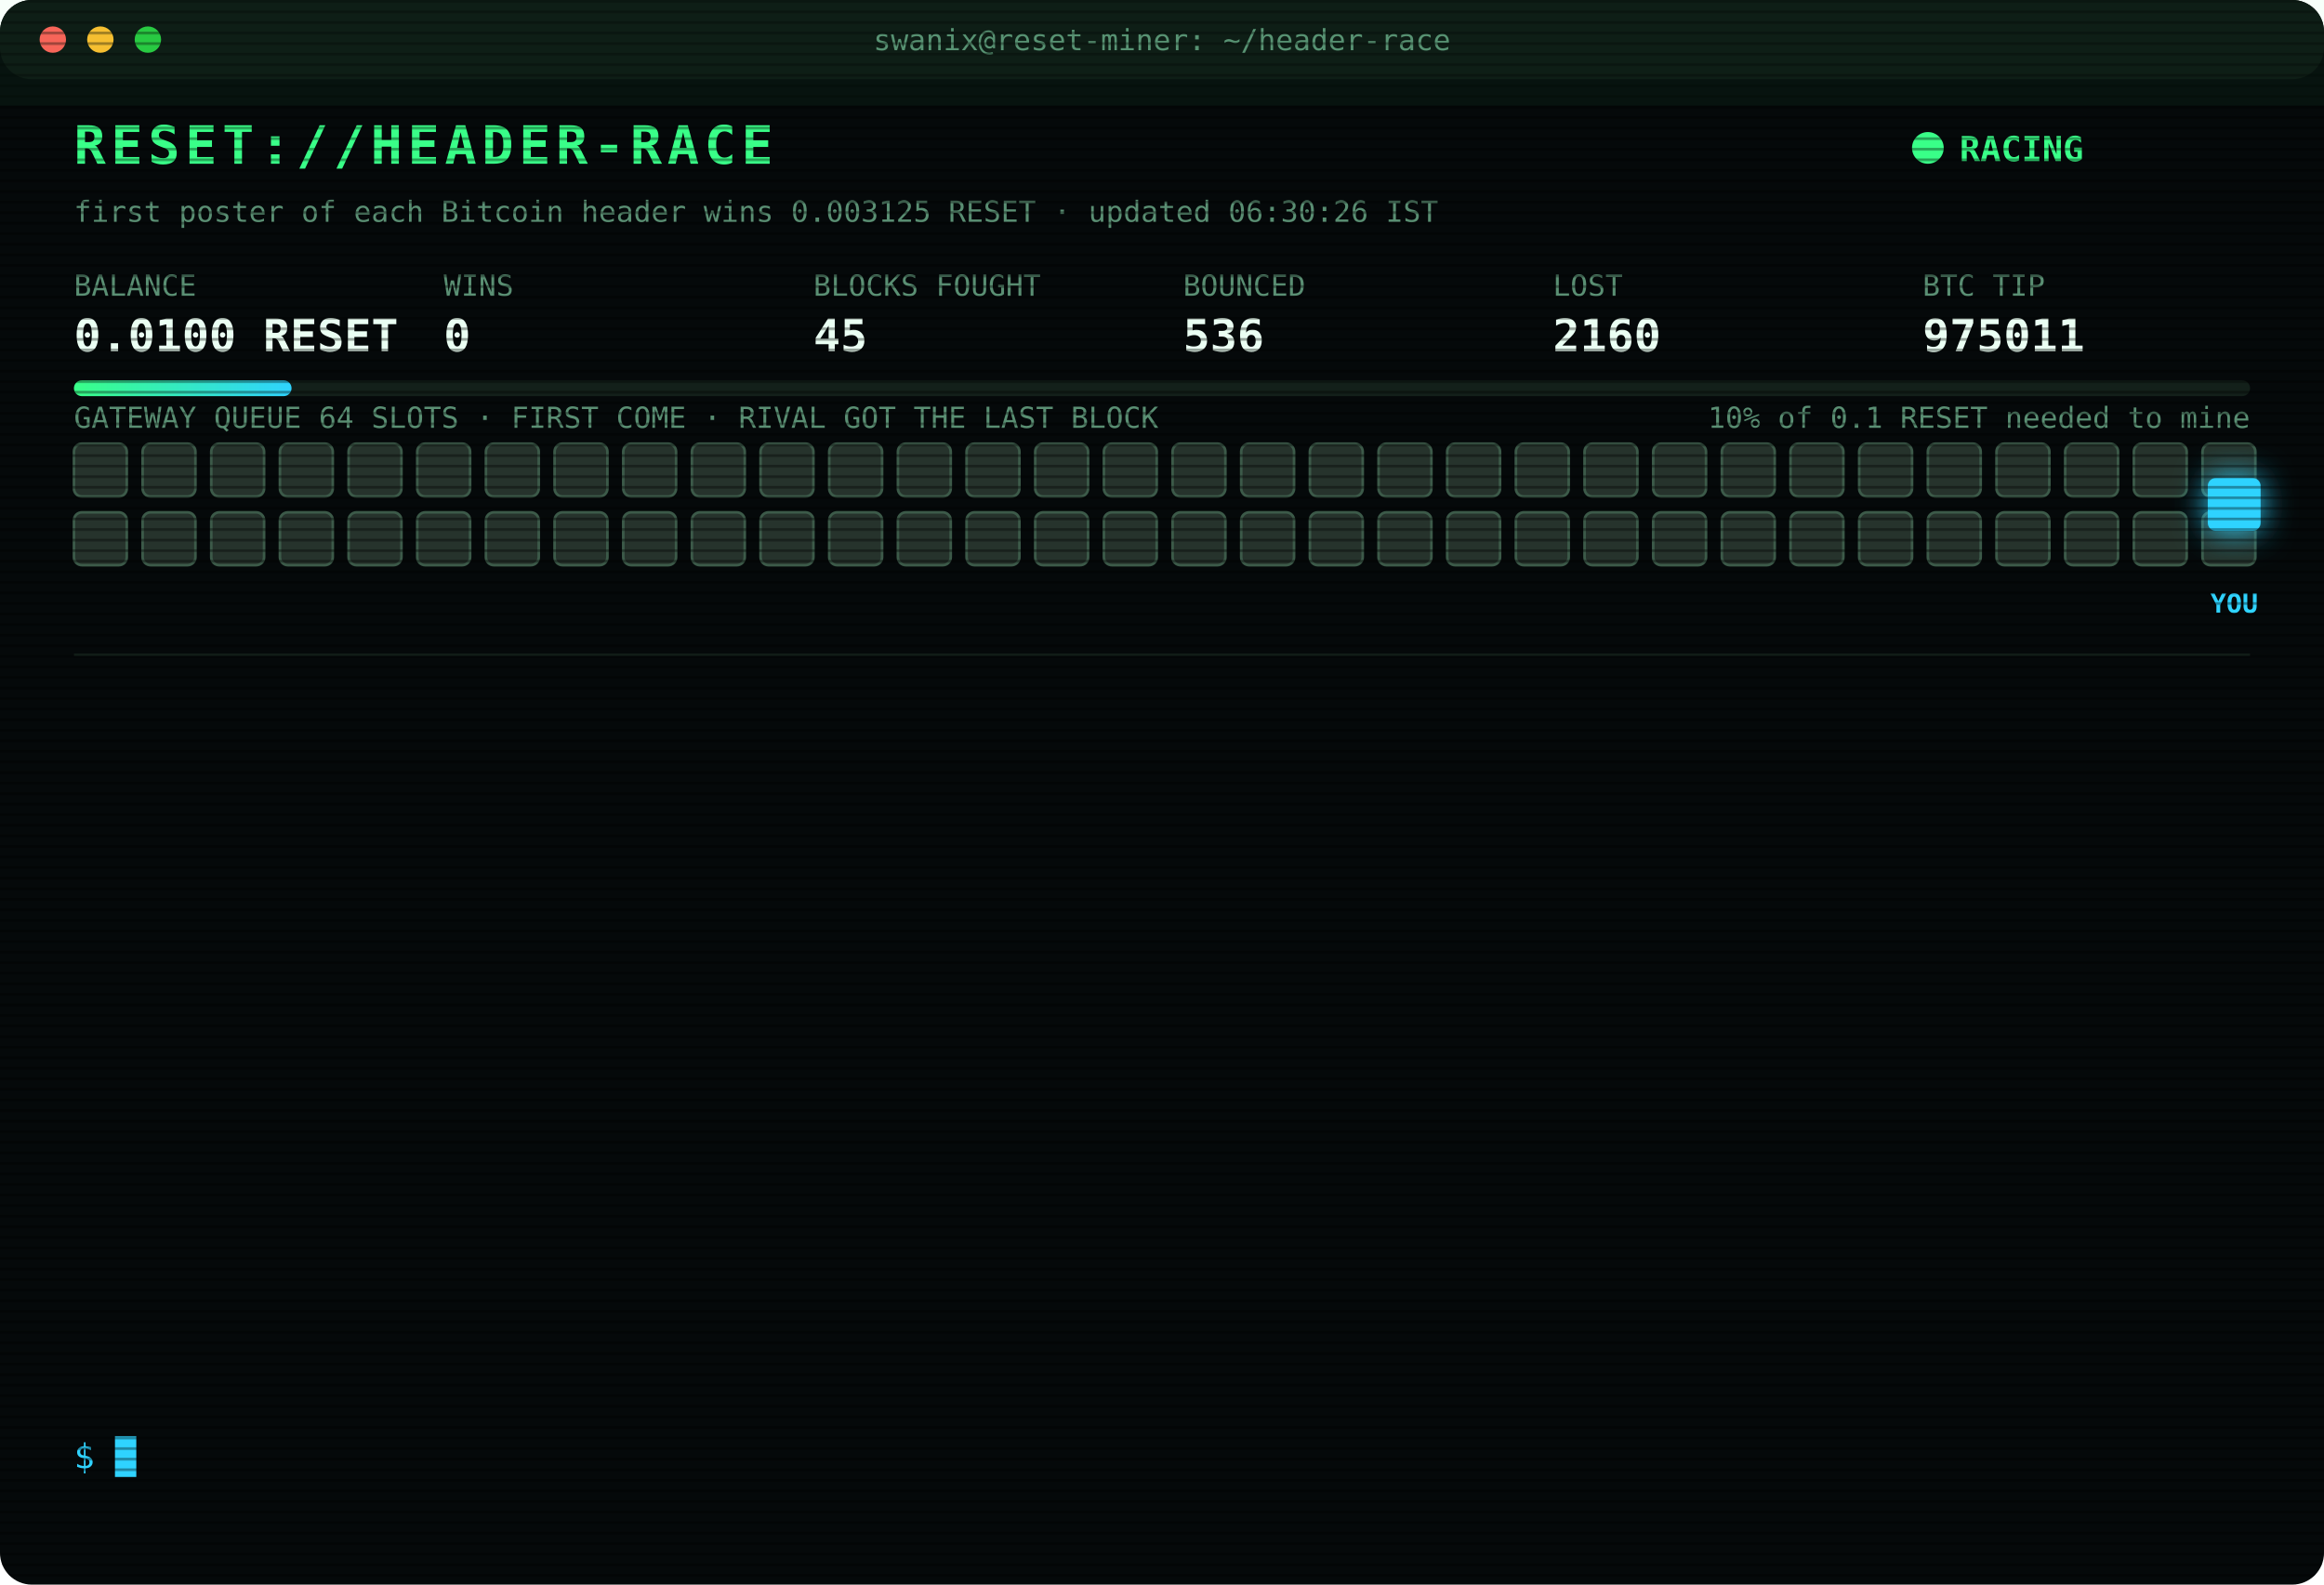
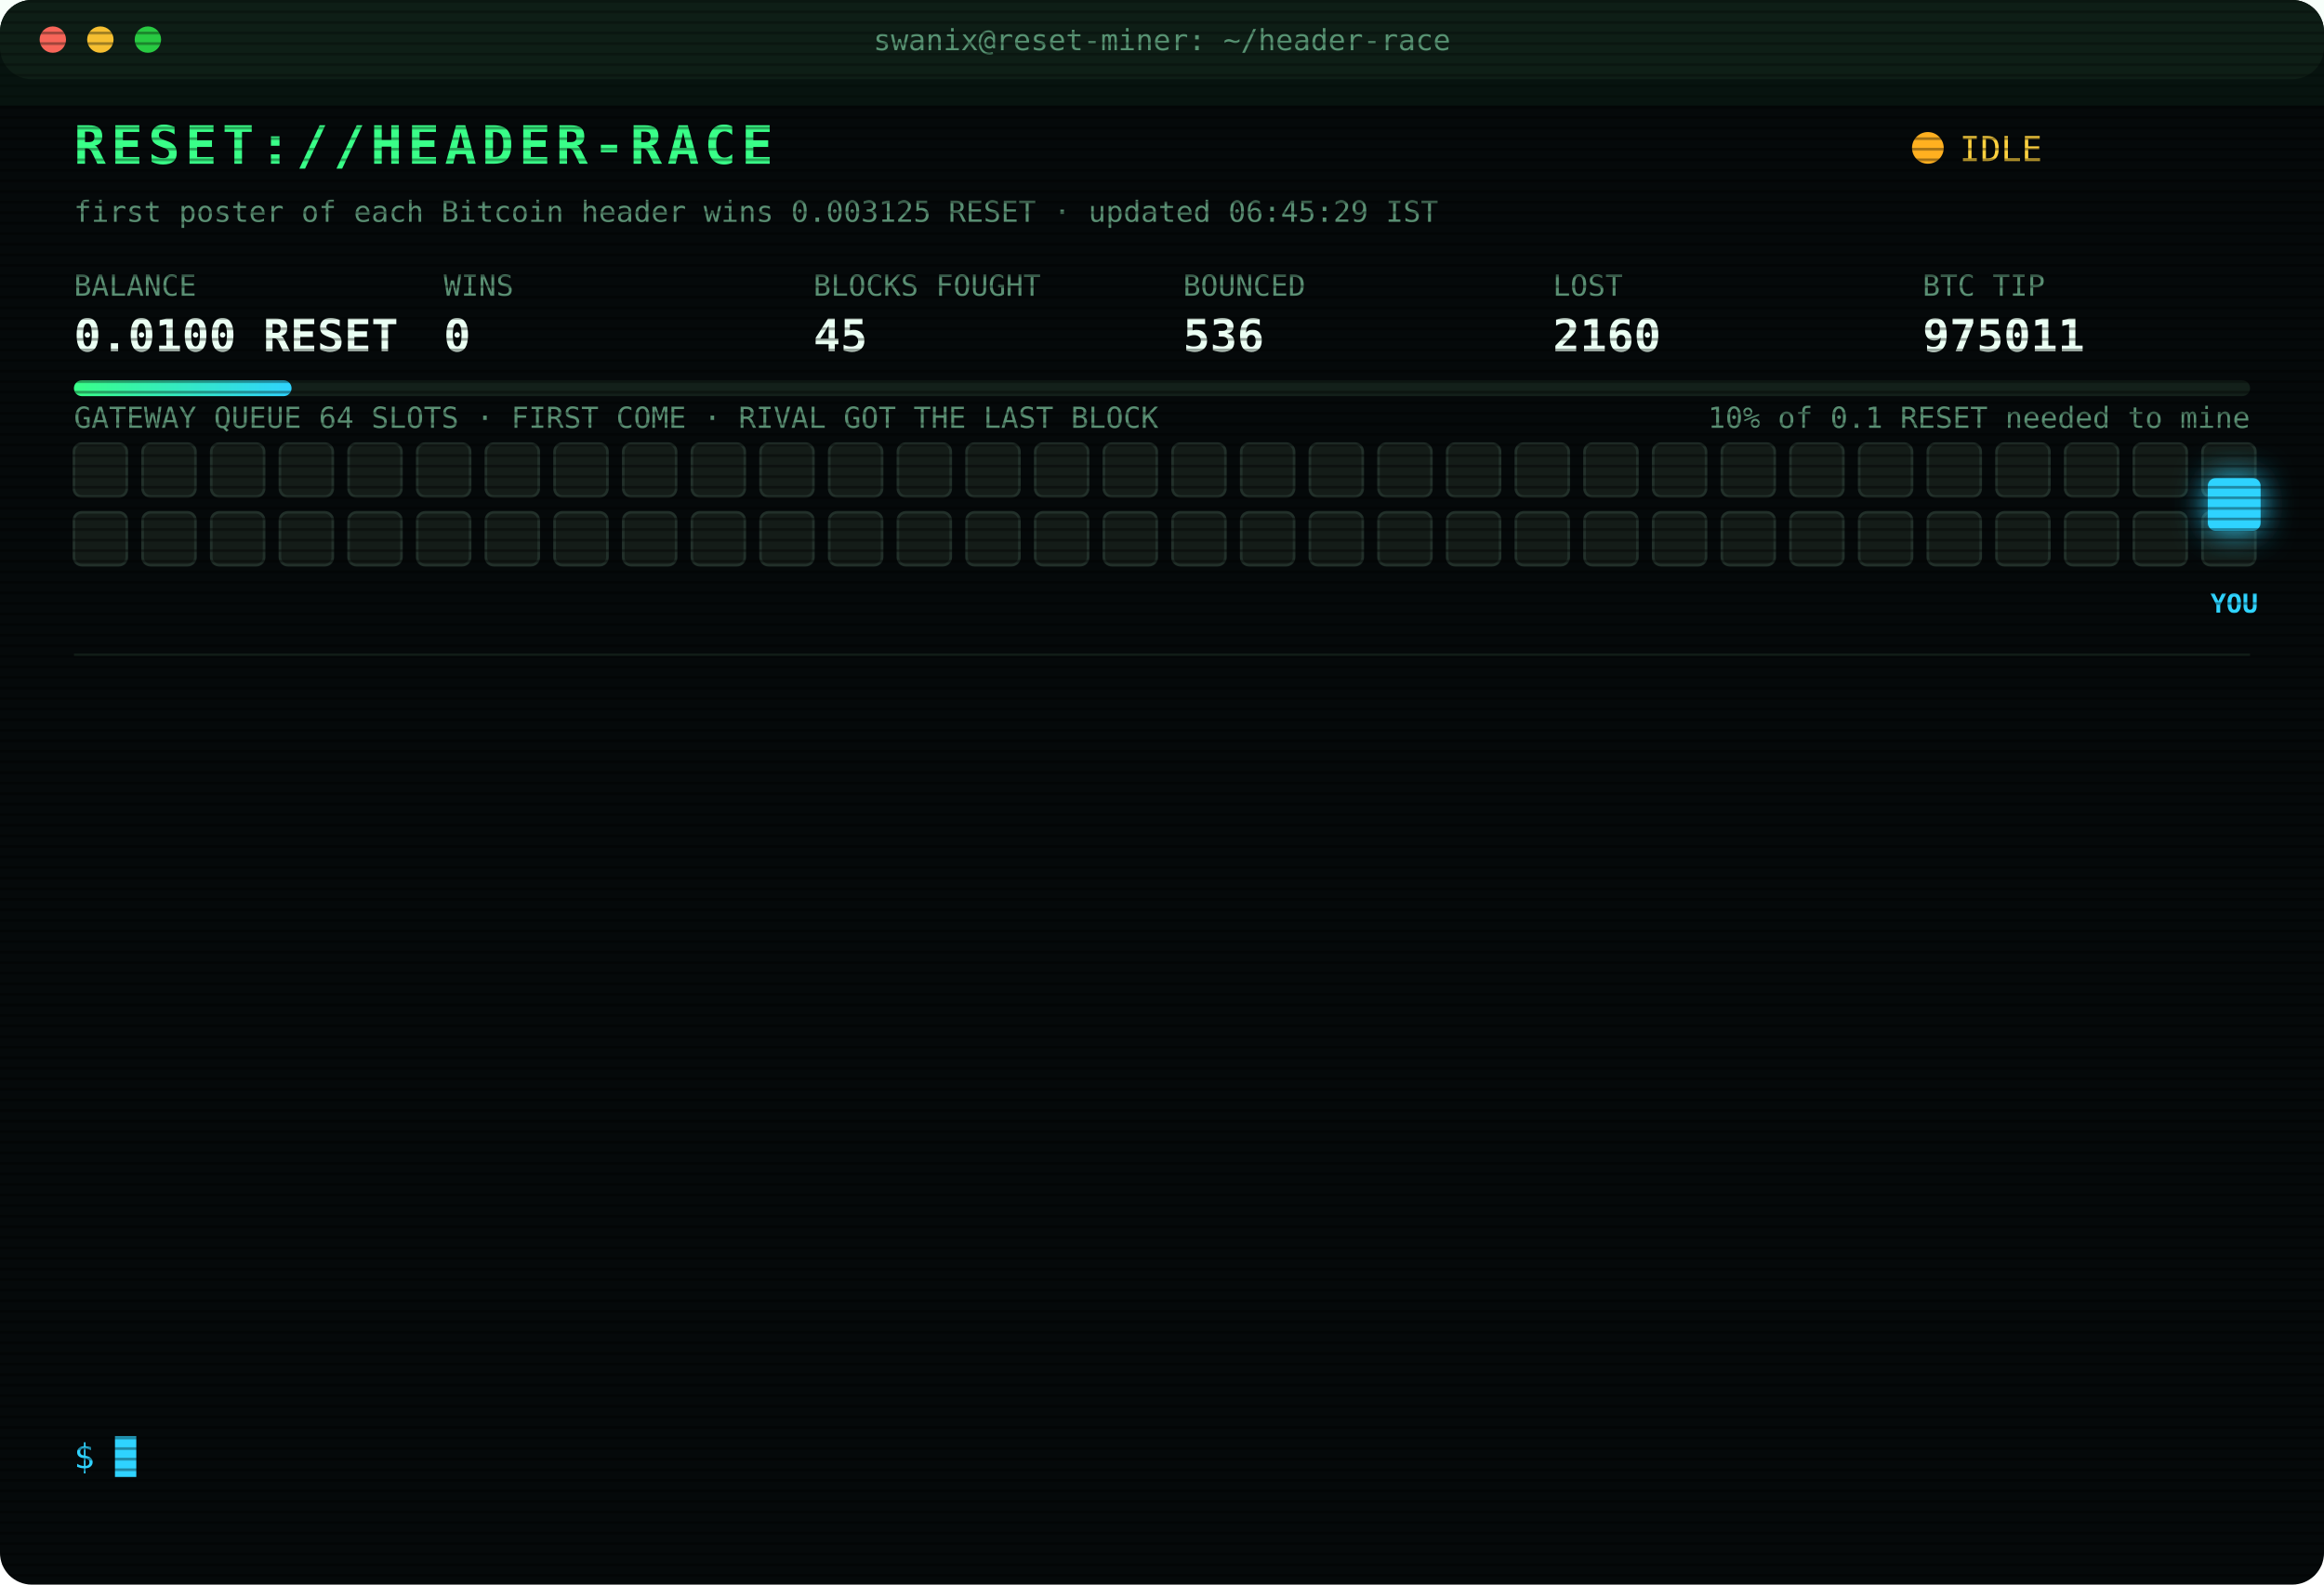
<svg xmlns="http://www.w3.org/2000/svg" width="880" height="600" viewBox="0 0 880 600" font-family="ui-monospace,SFMono-Regular,Menlo,Consolas,monospace">
  <style>
text{font-size:13px;fill:#7CFFB2}
.title{font-size:20px;font-weight:700;fill:#39FF88;letter-spacing:2px;animation:glitch 3s infinite steps(1)}
.sub{fill:#2fd3ff}.k{fill:#5a8f73;font-size:11px}.v{font-size:17px;font-weight:700;fill:#eafff3}
.ts{fill:#3f6b56}.boot{fill:#2fd3ff}.dim{fill:#5a8f73}.bad{fill:#ff4d6d}.warn{fill:#ffd23f}.mag{fill:#ff5cf0}.win{fill:#39FF88;font-weight:700}
.tag{font-size:10px;fill:#2fd3ff;font-weight:700}
.rival{fill:#26332c;stroke:#3c5a49;animation:jam 1.2s infinite alternate}
.idle{fill:#141c18;stroke:#22302a;animation:breathe 4s infinite}
.me{fill:#2fd3ff;filter:drop-shadow(0 0 6px #2fd3ff)}
.hover{animation:nudge 1.1s infinite ease-in-out}.bounce{animation:kick 1.4s infinite}
.ln{opacity:0;animation:in .4s forwards}
.cur{animation:blink 1s infinite steps(1)}
.scan{animation:scan 6s infinite linear}
.led{animation:blink 1.4s infinite}
@keyframes in{from{opacity:0;transform:translateX(-6px)}to{opacity:1;transform:none}}
@keyframes blink{50%{opacity:0}}
@keyframes jam{to{fill:#33463b}}
@keyframes breathe{50%{opacity:.4}}
@keyframes nudge{50%{transform:translateX(-10px)}}
@keyframes kick{0%,100%{transform:none}30%{transform:translateX(-14px)}55%{transform:translateX(10px) translateY(-6px)}}
@keyframes glitch{0%,92%{transform:none}93%{transform:translateX(2px);fill:#ff4d6d}95%{transform:translateX(-2px);fill:#2fd3ff}97%{transform:none}}
@keyframes scan{from{transform:translateY(-40px)}to{transform:translateY(600px)}}
</style>
  <defs>
    <pattern id="sl" width="4" height="4" patternUnits="userSpaceOnUse">
      <rect width="4" height="1" fill="#000" opacity=".35" />
    </pattern>
    <linearGradient id="bar">
      <stop offset="0" stop-color="#39FF88" />
      <stop offset="1" stop-color="#2fd3ff" />
    </linearGradient>
  </defs>
  <rect width="880" height="600" rx="12" fill="#05090a" />
  <rect width="880" height="30" rx="12" fill="#0d1512" />
  <circle cx="20" cy="15" r="5" fill="#ff5f57" />
  <circle cx="38" cy="15" r="5" fill="#febc2e" />
  <circle cx="56" cy="15" r="5" fill="#28c840" />
  <text x="440" y="19" text-anchor="middle" class="k">swanix@reset-miner: ~/header-race</text>
  <text x="28" y="62" class="title">RESET://HEADER-RACE</text>
-   <circle class="led" cx="730" cy="56" r="6" fill="#39FF88" />
-   <text x="742" y="61" class="win">RACING</text>
-   <text x="28" y="84" class="k">first poster of each Bitcoin header wins 0.003125 RESET · updated 06:30:26 IST</text>
+   <circle class="led" cx="730" cy="56" r="6" fill="#ffb020" />
+   <text x="742" y="61" class="warn">IDLE</text>
+   <text x="28" y="84" class="k">first poster of each Bitcoin header wins 0.003125 RESET · updated 06:45:29 IST</text>
  <text x="28" y="112" class="k">BALANCE</text>
  <text x="28" y="133" class="v">0.0100 RESET</text>
  <text x="168" y="112" class="k">WINS</text>
  <text x="168" y="133" class="v">0</text>
  <text x="308" y="112" class="k">BLOCKS FOUGHT</text>
  <text x="308" y="133" class="v">45</text>
  <text x="448" y="112" class="k">BOUNCED</text>
  <text x="448" y="133" class="v">536</text>
  <text x="588" y="112" class="k">LOST</text>
  <text x="588" y="133" class="v">2160</text>
  <text x="728" y="112" class="k">BTC TIP</text>
  <text x="728" y="133" class="v">975011</text>
  <rect x="28" y="144" width="824" height="6" rx="3" fill="#13201a" />
  <rect x="28" y="144" width="82.4" height="6" rx="3" fill="url(#bar)" />
  <text x="852" y="162" text-anchor="end" class="k">10% of 0.1 RESET needed to mine</text>
  <text x="28" y="162" class="k">GATEWAY QUEUE 64 SLOTS · FIRST COME · RIVAL GOT THE LAST BLOCK</text>
-   <rect class="rival" x="28" y="168" width="20" height="20" rx="3" style="animation-delay:0.00s" />
-   <rect class="rival" x="54" y="168" width="20" height="20" rx="3" style="animation-delay:0.05s" />
-   <rect class="rival" x="80" y="168" width="20" height="20" rx="3" style="animation-delay:0.10s" />
-   <rect class="rival" x="106" y="168" width="20" height="20" rx="3" style="animation-delay:0.15s" />
-   <rect class="rival" x="132" y="168" width="20" height="20" rx="3" style="animation-delay:0.20s" />
-   <rect class="rival" x="158" y="168" width="20" height="20" rx="3" style="animation-delay:0.25s" />
-   <rect class="rival" x="184" y="168" width="20" height="20" rx="3" style="animation-delay:0.30s" />
-   <rect class="rival" x="210" y="168" width="20" height="20" rx="3" style="animation-delay:0.35s" />
-   <rect class="rival" x="236" y="168" width="20" height="20" rx="3" style="animation-delay:0.40s" />
-   <rect class="rival" x="262" y="168" width="20" height="20" rx="3" style="animation-delay:0.45s" />
-   <rect class="rival" x="288" y="168" width="20" height="20" rx="3" style="animation-delay:0.50s" />
-   <rect class="rival" x="314" y="168" width="20" height="20" rx="3" style="animation-delay:0.55s" />
-   <rect class="rival" x="340" y="168" width="20" height="20" rx="3" style="animation-delay:0.60s" />
-   <rect class="rival" x="366" y="168" width="20" height="20" rx="3" style="animation-delay:0.65s" />
-   <rect class="rival" x="392" y="168" width="20" height="20" rx="3" style="animation-delay:0.70s" />
-   <rect class="rival" x="418" y="168" width="20" height="20" rx="3" style="animation-delay:0.75s" />
-   <rect class="rival" x="444" y="168" width="20" height="20" rx="3" style="animation-delay:0.80s" />
-   <rect class="rival" x="470" y="168" width="20" height="20" rx="3" style="animation-delay:0.85s" />
-   <rect class="rival" x="496" y="168" width="20" height="20" rx="3" style="animation-delay:0.90s" />
-   <rect class="rival" x="522" y="168" width="20" height="20" rx="3" style="animation-delay:0.95s" />
-   <rect class="rival" x="548" y="168" width="20" height="20" rx="3" style="animation-delay:1.00s" />
-   <rect class="rival" x="574" y="168" width="20" height="20" rx="3" style="animation-delay:1.05s" />
-   <rect class="rival" x="600" y="168" width="20" height="20" rx="3" style="animation-delay:1.10s" />
-   <rect class="rival" x="626" y="168" width="20" height="20" rx="3" style="animation-delay:1.15s" />
-   <rect class="rival" x="652" y="168" width="20" height="20" rx="3" style="animation-delay:1.20s" />
-   <rect class="rival" x="678" y="168" width="20" height="20" rx="3" style="animation-delay:1.25s" />
-   <rect class="rival" x="704" y="168" width="20" height="20" rx="3" style="animation-delay:1.30s" />
-   <rect class="rival" x="730" y="168" width="20" height="20" rx="3" style="animation-delay:1.35s" />
-   <rect class="rival" x="756" y="168" width="20" height="20" rx="3" style="animation-delay:1.40s" />
-   <rect class="rival" x="782" y="168" width="20" height="20" rx="3" style="animation-delay:1.45s" />
-   <rect class="rival" x="808" y="168" width="20" height="20" rx="3" style="animation-delay:1.50s" />
-   <rect class="rival" x="834" y="168" width="20" height="20" rx="3" style="animation-delay:1.55s" />
-   <rect class="rival" x="28" y="194" width="20" height="20" rx="3" style="animation-delay:1.60s" />
-   <rect class="rival" x="54" y="194" width="20" height="20" rx="3" style="animation-delay:1.65s" />
-   <rect class="rival" x="80" y="194" width="20" height="20" rx="3" style="animation-delay:1.70s" />
-   <rect class="rival" x="106" y="194" width="20" height="20" rx="3" style="animation-delay:1.75s" />
-   <rect class="rival" x="132" y="194" width="20" height="20" rx="3" style="animation-delay:1.80s" />
-   <rect class="rival" x="158" y="194" width="20" height="20" rx="3" style="animation-delay:1.85s" />
-   <rect class="rival" x="184" y="194" width="20" height="20" rx="3" style="animation-delay:1.90s" />
-   <rect class="rival" x="210" y="194" width="20" height="20" rx="3" style="animation-delay:1.95s" />
-   <rect class="rival" x="236" y="194" width="20" height="20" rx="3" style="animation-delay:2.00s" />
-   <rect class="rival" x="262" y="194" width="20" height="20" rx="3" style="animation-delay:2.05s" />
-   <rect class="rival" x="288" y="194" width="20" height="20" rx="3" style="animation-delay:2.10s" />
-   <rect class="rival" x="314" y="194" width="20" height="20" rx="3" style="animation-delay:2.15s" />
-   <rect class="rival" x="340" y="194" width="20" height="20" rx="3" style="animation-delay:2.20s" />
-   <rect class="rival" x="366" y="194" width="20" height="20" rx="3" style="animation-delay:2.25s" />
-   <rect class="rival" x="392" y="194" width="20" height="20" rx="3" style="animation-delay:2.30s" />
-   <rect class="rival" x="418" y="194" width="20" height="20" rx="3" style="animation-delay:2.35s" />
-   <rect class="rival" x="444" y="194" width="20" height="20" rx="3" style="animation-delay:2.40s" />
-   <rect class="rival" x="470" y="194" width="20" height="20" rx="3" style="animation-delay:2.45s" />
-   <rect class="rival" x="496" y="194" width="20" height="20" rx="3" style="animation-delay:2.50s" />
-   <rect class="rival" x="522" y="194" width="20" height="20" rx="3" style="animation-delay:2.55s" />
-   <rect class="rival" x="548" y="194" width="20" height="20" rx="3" style="animation-delay:2.60s" />
-   <rect class="rival" x="574" y="194" width="20" height="20" rx="3" style="animation-delay:2.65s" />
-   <rect class="rival" x="600" y="194" width="20" height="20" rx="3" style="animation-delay:2.70s" />
-   <rect class="rival" x="626" y="194" width="20" height="20" rx="3" style="animation-delay:2.75s" />
-   <rect class="rival" x="652" y="194" width="20" height="20" rx="3" style="animation-delay:2.80s" />
-   <rect class="rival" x="678" y="194" width="20" height="20" rx="3" style="animation-delay:2.85s" />
-   <rect class="rival" x="704" y="194" width="20" height="20" rx="3" style="animation-delay:2.90s" />
-   <rect class="rival" x="730" y="194" width="20" height="20" rx="3" style="animation-delay:2.95s" />
-   <rect class="rival" x="756" y="194" width="20" height="20" rx="3" style="animation-delay:3.00s" />
-   <rect class="rival" x="782" y="194" width="20" height="20" rx="3" style="animation-delay:3.05s" />
-   <rect class="rival" x="808" y="194" width="20" height="20" rx="3" style="animation-delay:3.10s" />
-   <rect class="rival" x="834" y="194" width="20" height="20" rx="3" style="animation-delay:3.15s" />
+   <rect class="idle" x="28" y="168" width="20" height="20" rx="3" style="animation-delay:0.00s" />
+   <rect class="idle" x="54" y="168" width="20" height="20" rx="3" style="animation-delay:0.05s" />
+   <rect class="idle" x="80" y="168" width="20" height="20" rx="3" style="animation-delay:0.10s" />
+   <rect class="idle" x="106" y="168" width="20" height="20" rx="3" style="animation-delay:0.15s" />
+   <rect class="idle" x="132" y="168" width="20" height="20" rx="3" style="animation-delay:0.20s" />
+   <rect class="idle" x="158" y="168" width="20" height="20" rx="3" style="animation-delay:0.25s" />
+   <rect class="idle" x="184" y="168" width="20" height="20" rx="3" style="animation-delay:0.30s" />
+   <rect class="idle" x="210" y="168" width="20" height="20" rx="3" style="animation-delay:0.35s" />
+   <rect class="idle" x="236" y="168" width="20" height="20" rx="3" style="animation-delay:0.40s" />
+   <rect class="idle" x="262" y="168" width="20" height="20" rx="3" style="animation-delay:0.45s" />
+   <rect class="idle" x="288" y="168" width="20" height="20" rx="3" style="animation-delay:0.50s" />
+   <rect class="idle" x="314" y="168" width="20" height="20" rx="3" style="animation-delay:0.55s" />
+   <rect class="idle" x="340" y="168" width="20" height="20" rx="3" style="animation-delay:0.60s" />
+   <rect class="idle" x="366" y="168" width="20" height="20" rx="3" style="animation-delay:0.65s" />
+   <rect class="idle" x="392" y="168" width="20" height="20" rx="3" style="animation-delay:0.70s" />
+   <rect class="idle" x="418" y="168" width="20" height="20" rx="3" style="animation-delay:0.75s" />
+   <rect class="idle" x="444" y="168" width="20" height="20" rx="3" style="animation-delay:0.80s" />
+   <rect class="idle" x="470" y="168" width="20" height="20" rx="3" style="animation-delay:0.85s" />
+   <rect class="idle" x="496" y="168" width="20" height="20" rx="3" style="animation-delay:0.90s" />
+   <rect class="idle" x="522" y="168" width="20" height="20" rx="3" style="animation-delay:0.95s" />
+   <rect class="idle" x="548" y="168" width="20" height="20" rx="3" style="animation-delay:1.00s" />
+   <rect class="idle" x="574" y="168" width="20" height="20" rx="3" style="animation-delay:1.05s" />
+   <rect class="idle" x="600" y="168" width="20" height="20" rx="3" style="animation-delay:1.10s" />
+   <rect class="idle" x="626" y="168" width="20" height="20" rx="3" style="animation-delay:1.15s" />
+   <rect class="idle" x="652" y="168" width="20" height="20" rx="3" style="animation-delay:1.20s" />
+   <rect class="idle" x="678" y="168" width="20" height="20" rx="3" style="animation-delay:1.25s" />
+   <rect class="idle" x="704" y="168" width="20" height="20" rx="3" style="animation-delay:1.30s" />
+   <rect class="idle" x="730" y="168" width="20" height="20" rx="3" style="animation-delay:1.35s" />
+   <rect class="idle" x="756" y="168" width="20" height="20" rx="3" style="animation-delay:1.40s" />
+   <rect class="idle" x="782" y="168" width="20" height="20" rx="3" style="animation-delay:1.45s" />
+   <rect class="idle" x="808" y="168" width="20" height="20" rx="3" style="animation-delay:1.50s" />
+   <rect class="idle" x="834" y="168" width="20" height="20" rx="3" style="animation-delay:1.55s" />
+   <rect class="idle" x="28" y="194" width="20" height="20" rx="3" style="animation-delay:1.60s" />
+   <rect class="idle" x="54" y="194" width="20" height="20" rx="3" style="animation-delay:1.65s" />
+   <rect class="idle" x="80" y="194" width="20" height="20" rx="3" style="animation-delay:1.70s" />
+   <rect class="idle" x="106" y="194" width="20" height="20" rx="3" style="animation-delay:1.75s" />
+   <rect class="idle" x="132" y="194" width="20" height="20" rx="3" style="animation-delay:1.80s" />
+   <rect class="idle" x="158" y="194" width="20" height="20" rx="3" style="animation-delay:1.85s" />
+   <rect class="idle" x="184" y="194" width="20" height="20" rx="3" style="animation-delay:1.90s" />
+   <rect class="idle" x="210" y="194" width="20" height="20" rx="3" style="animation-delay:1.95s" />
+   <rect class="idle" x="236" y="194" width="20" height="20" rx="3" style="animation-delay:2.00s" />
+   <rect class="idle" x="262" y="194" width="20" height="20" rx="3" style="animation-delay:2.05s" />
+   <rect class="idle" x="288" y="194" width="20" height="20" rx="3" style="animation-delay:2.10s" />
+   <rect class="idle" x="314" y="194" width="20" height="20" rx="3" style="animation-delay:2.15s" />
+   <rect class="idle" x="340" y="194" width="20" height="20" rx="3" style="animation-delay:2.20s" />
+   <rect class="idle" x="366" y="194" width="20" height="20" rx="3" style="animation-delay:2.25s" />
+   <rect class="idle" x="392" y="194" width="20" height="20" rx="3" style="animation-delay:2.30s" />
+   <rect class="idle" x="418" y="194" width="20" height="20" rx="3" style="animation-delay:2.35s" />
+   <rect class="idle" x="444" y="194" width="20" height="20" rx="3" style="animation-delay:2.40s" />
+   <rect class="idle" x="470" y="194" width="20" height="20" rx="3" style="animation-delay:2.45s" />
+   <rect class="idle" x="496" y="194" width="20" height="20" rx="3" style="animation-delay:2.50s" />
+   <rect class="idle" x="522" y="194" width="20" height="20" rx="3" style="animation-delay:2.55s" />
+   <rect class="idle" x="548" y="194" width="20" height="20" rx="3" style="animation-delay:2.60s" />
+   <rect class="idle" x="574" y="194" width="20" height="20" rx="3" style="animation-delay:2.65s" />
+   <rect class="idle" x="600" y="194" width="20" height="20" rx="3" style="animation-delay:2.70s" />
+   <rect class="idle" x="626" y="194" width="20" height="20" rx="3" style="animation-delay:2.75s" />
+   <rect class="idle" x="652" y="194" width="20" height="20" rx="3" style="animation-delay:2.80s" />
+   <rect class="idle" x="678" y="194" width="20" height="20" rx="3" style="animation-delay:2.85s" />
+   <rect class="idle" x="704" y="194" width="20" height="20" rx="3" style="animation-delay:2.90s" />
+   <rect class="idle" x="730" y="194" width="20" height="20" rx="3" style="animation-delay:2.95s" />
+   <rect class="idle" x="756" y="194" width="20" height="20" rx="3" style="animation-delay:3.00s" />
+   <rect class="idle" x="782" y="194" width="20" height="20" rx="3" style="animation-delay:3.05s" />
+   <rect class="idle" x="808" y="194" width="20" height="20" rx="3" style="animation-delay:3.10s" />
+   <rect class="idle" x="834" y="194" width="20" height="20" rx="3" style="animation-delay:3.15s" />
  <g class="hover">
    <rect class="me" x="836" y="181" width="20" height="20" rx="3" />
    <text class="tag" x="846" y="232" text-anchor="middle">YOU</text>
  </g>
  <line x1="28" x2="852" y1="248" y2="248" stroke="#13201a" />
  <g class="ln" style="animation-delay:0.40s">
    <text x="28" y="270" class="ts">04:17:27</text>
    <text x="104" y="270" class="bad">[LOST] #974998 taken by a rival miner</text>
  </g>
  <g class="ln" style="animation-delay:0.65s">
    <text x="28" y="292" class="ts">04:36:25</text>
    <text x="104" y="292" class="bad">[LOST] #974999 taken by a rival miner</text>
  </g>
  <g class="ln" style="animation-delay:0.90s">
    <text x="28" y="314" class="ts">05:19:18</text>
    <text x="104" y="314" class="bad">[LOST] #975001 taken by a rival miner</text>
  </g>
  <g class="ln" style="animation-delay:1.15s">
    <text x="28" y="336" class="ts">05:22:52</text>
    <text x="104" y="336" class="bad">[LOST] #975002 taken by a rival miner</text>
  </g>
  <g class="ln" style="animation-delay:1.40s">
    <text x="28" y="358" class="ts">05:31:41</text>
    <text x="104" y="358" class="bad">[LOST] #975003 taken by a rival miner</text>
  </g>
  <g class="ln" style="animation-delay:1.65s">
    <text x="28" y="380" class="ts">05:33:35</text>
    <text x="104" y="380" class="bad">[LOST] #975004 taken by a rival miner</text>
  </g>
  <g class="ln" style="animation-delay:1.90s">
    <text x="28" y="402" class="ts">05:40:29</text>
    <text x="104" y="402" class="dim">[STINT END] calls 807 · wins 0</text>
  </g>
  <g class="ln" style="animation-delay:2.15s">
    <text x="28" y="424" class="ts">05:45:30</text>
    <text x="104" y="424" class="boot">[BOOT] racer v3 online · 3 feeds · stint 340m</text>
  </g>
  <g class="ln" style="animation-delay:2.40s">
    <text x="28" y="446" class="ts">05:55:06</text>
    <text x="104" y="446" class="bad">[LOST] #975007 taken by a rival miner</text>
  </g>
  <g class="ln" style="animation-delay:2.65s">
    <text x="28" y="468" class="ts">06:01:42</text>
    <text x="104" y="468" class="bad">[LOST] #975008 taken by a rival miner</text>
  </g>
  <g class="ln" style="animation-delay:2.90s">
    <text x="28" y="490" class="ts">06:04:16</text>
    <text x="104" y="490" class="bad">[LOST] #975009 taken by a rival miner</text>
  </g>
  <g class="ln" style="animation-delay:3.15s">
    <text x="28" y="512" class="ts">06:06:37</text>
    <text x="104" y="512" class="bad">[LOST] #975010 taken by a rival miner</text>
  </g>
  <g class="ln" style="animation-delay:3.40s">
    <text x="28" y="534" class="ts">06:17:14</text>
    <text x="104" y="534" class="bad">[LOST] #975011 taken by a rival miner</text>
  </g>
  <text x="28" y="556" class="sub">$ <tspan class="cur">█</tspan>
  </text>
  <rect width="880" height="600" rx="12" fill="url(#sl)" pointer-events="none" />
  <rect class="scan" width="880" height="40" fill="#39FF88" opacity=".04" />
</svg>
